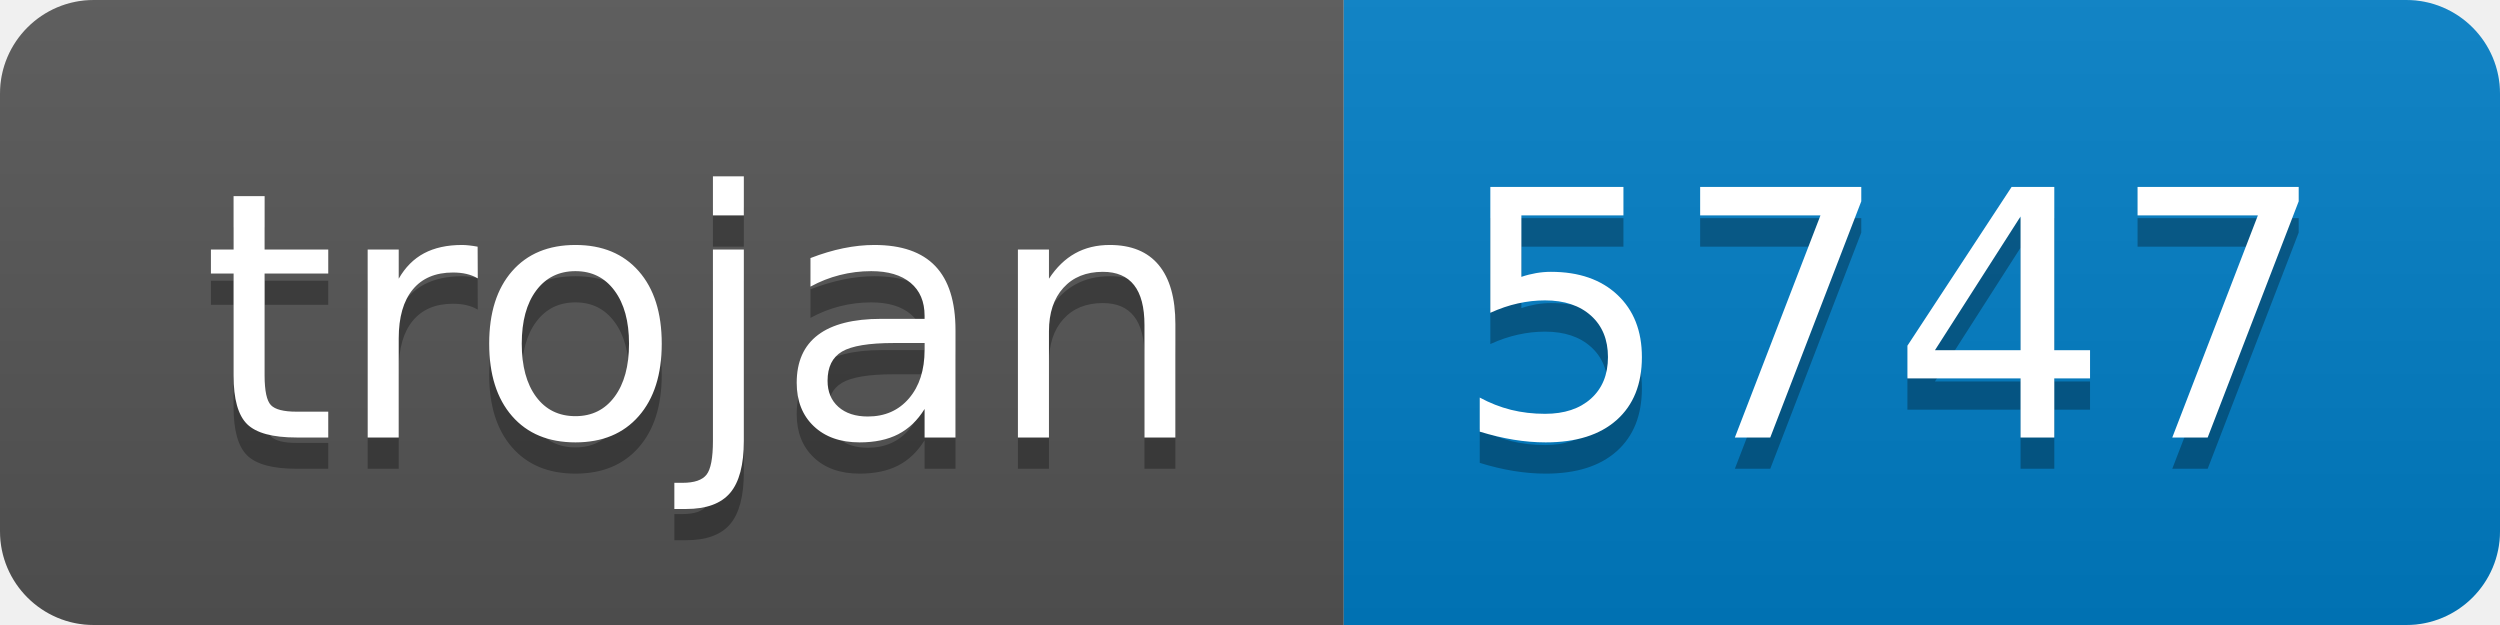
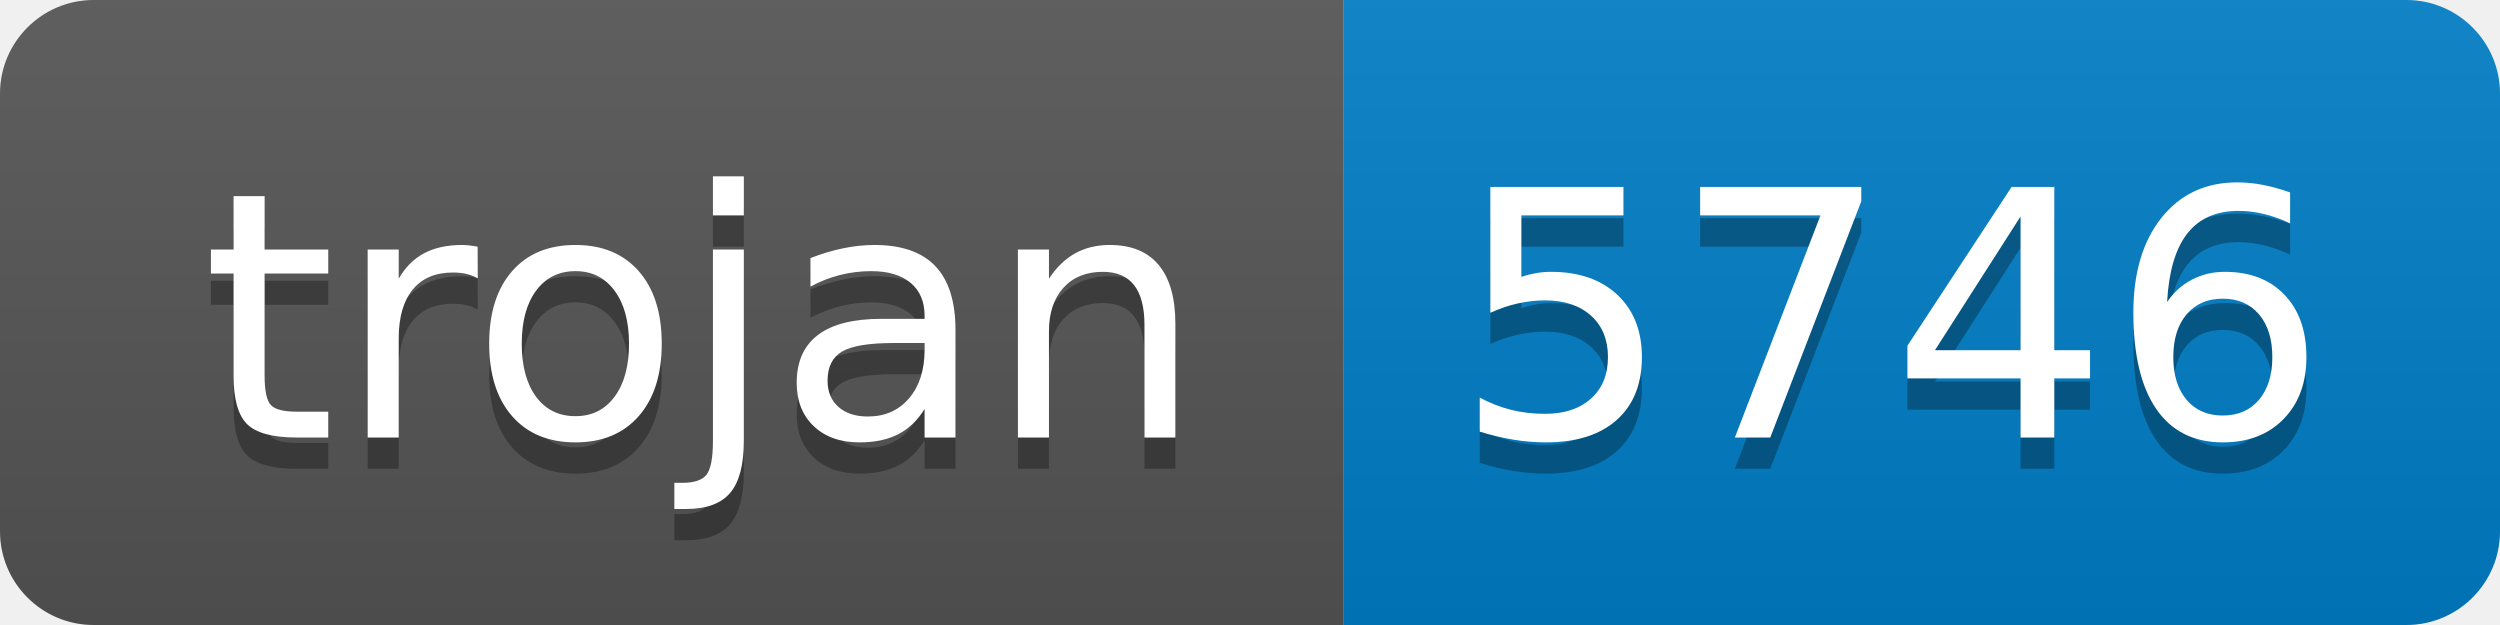
- <svg xmlns="http://www.w3.org/2000/svg" width="80" height="20" role="img" aria-label="trojan: 5747">
+ <svg xmlns="http://www.w3.org/2000/svg" width="80" height="20" role="img" aria-label="trojan: 5746">
  <linearGradient id="s" x2="0" y2="100%">
    <stop offset="0" stop-color="#bbb" stop-opacity=".1" />
    <stop offset="1" stop-opacity=".1" />
  </linearGradient>
  <clipPath id="r">
    <rect width="80" height="20" rx="3" fill="#fff" />
  </clipPath>
  <g clip-path="url(#r)">
    <rect width="43" height="20" fill="#555" />
    <rect x="43" width="37" height="20" fill="#007ec6" />
    <rect width="80" height="20" fill="url(#s)" />
  </g>
  <g fill="#fff" text-anchor="middle" font-family="Verdana,Geneva,DejaVu Sans,sans-serif" text-rendering="geometricPrecision" font-size="110">
    <text aria-hidden="true" x="225" y="150" fill="#010101" fill-opacity=".3" transform="scale(.1)" textLength="330">trojan</text>
    <text x="225" y="140" transform="scale(.1)" fill="#fff" textLength="330">trojan</text>
-     <text aria-hidden="true" x="605" y="150" fill="#010101" fill-opacity=".3" transform="scale(.1)" textLength="270">5747</text>
-     <text x="605" y="140" transform="scale(.1)" fill="#fff" textLength="270">5747</text>
+     <text aria-hidden="true" x="605" y="150" fill="#010101" fill-opacity=".3" transform="scale(.1)" textLength="270">5746</text>
+     <text x="605" y="140" transform="scale(.1)" fill="#fff" textLength="270">5746</text>
  </g>
</svg>
